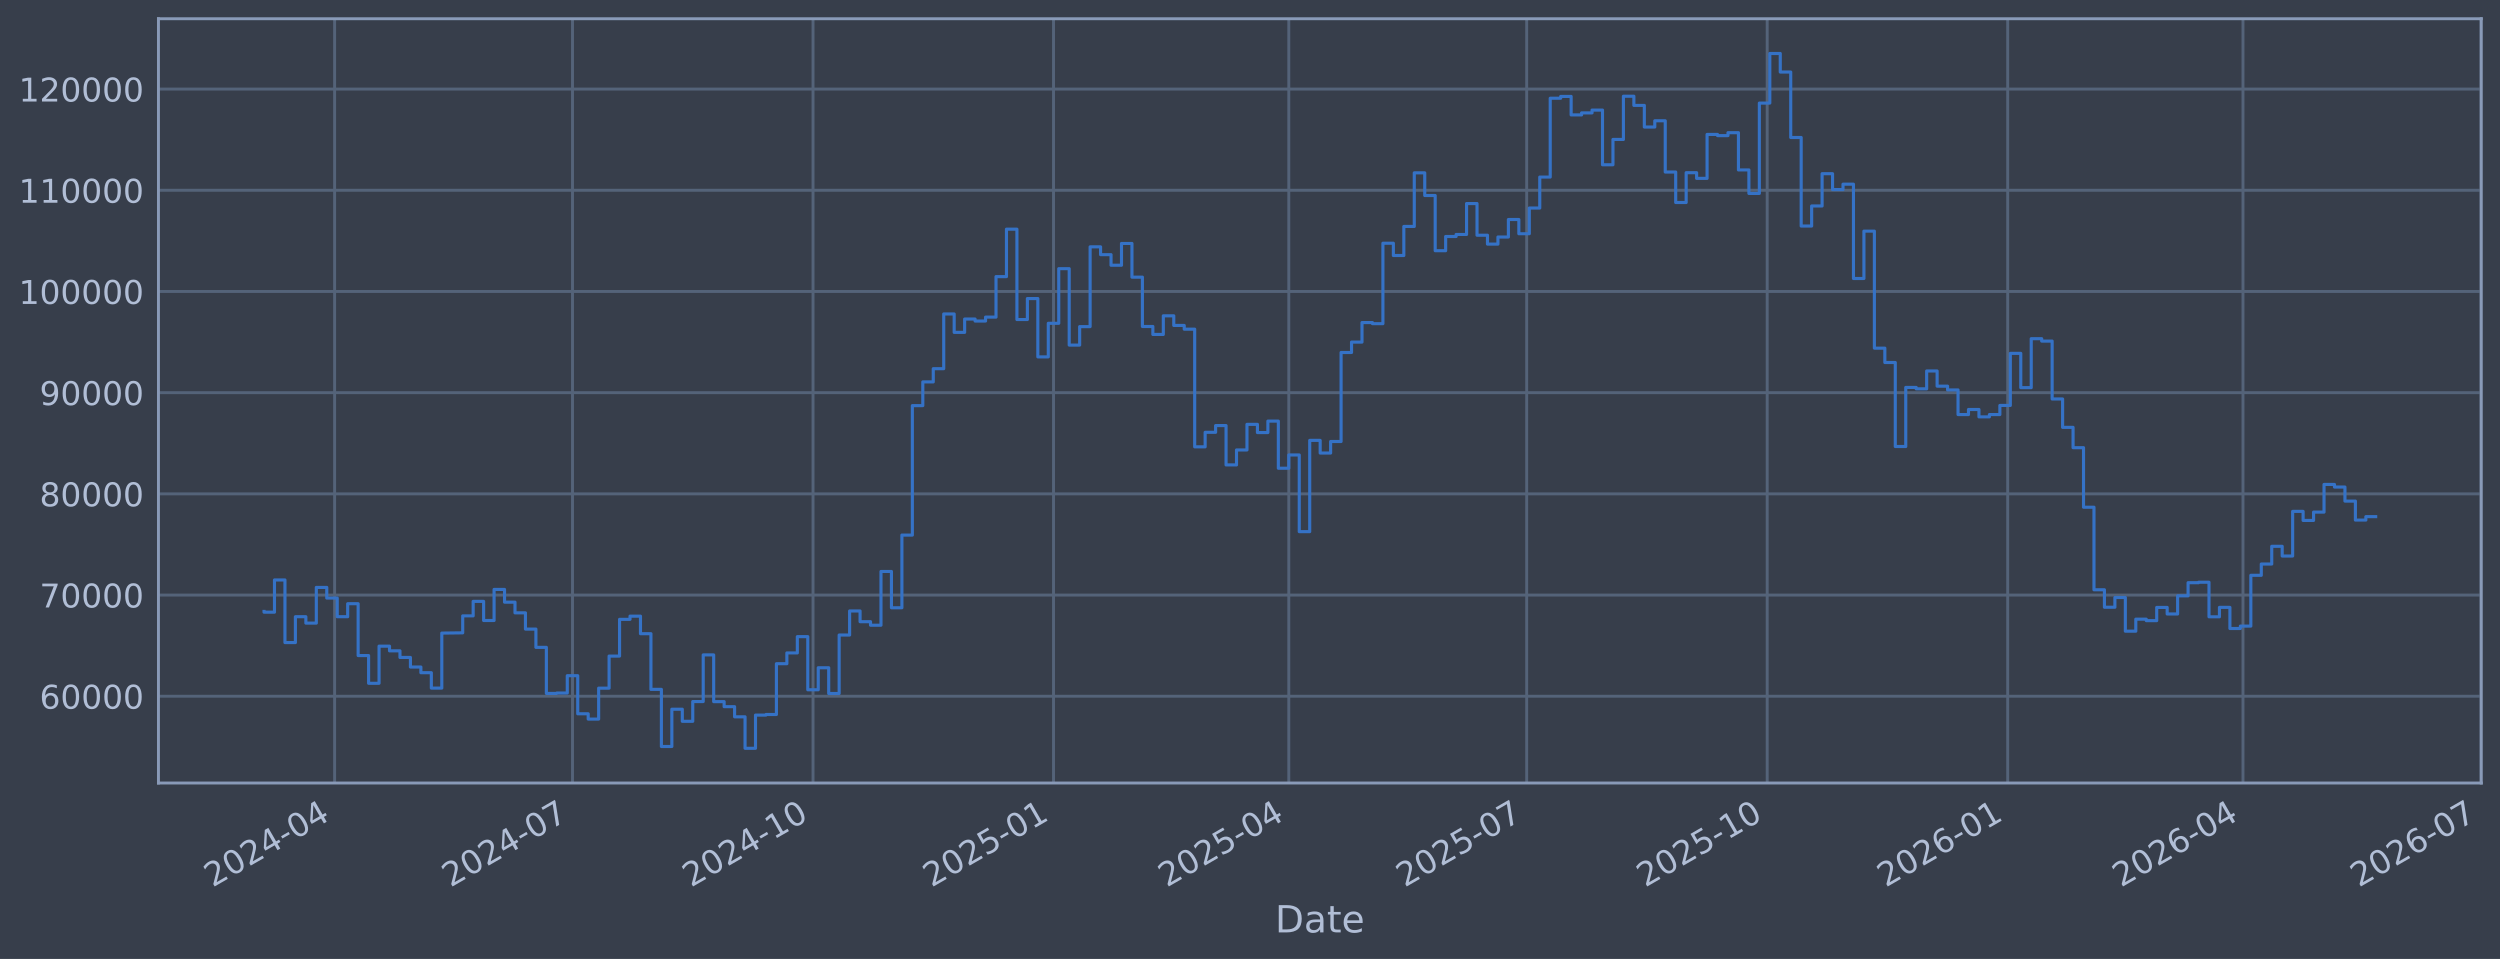
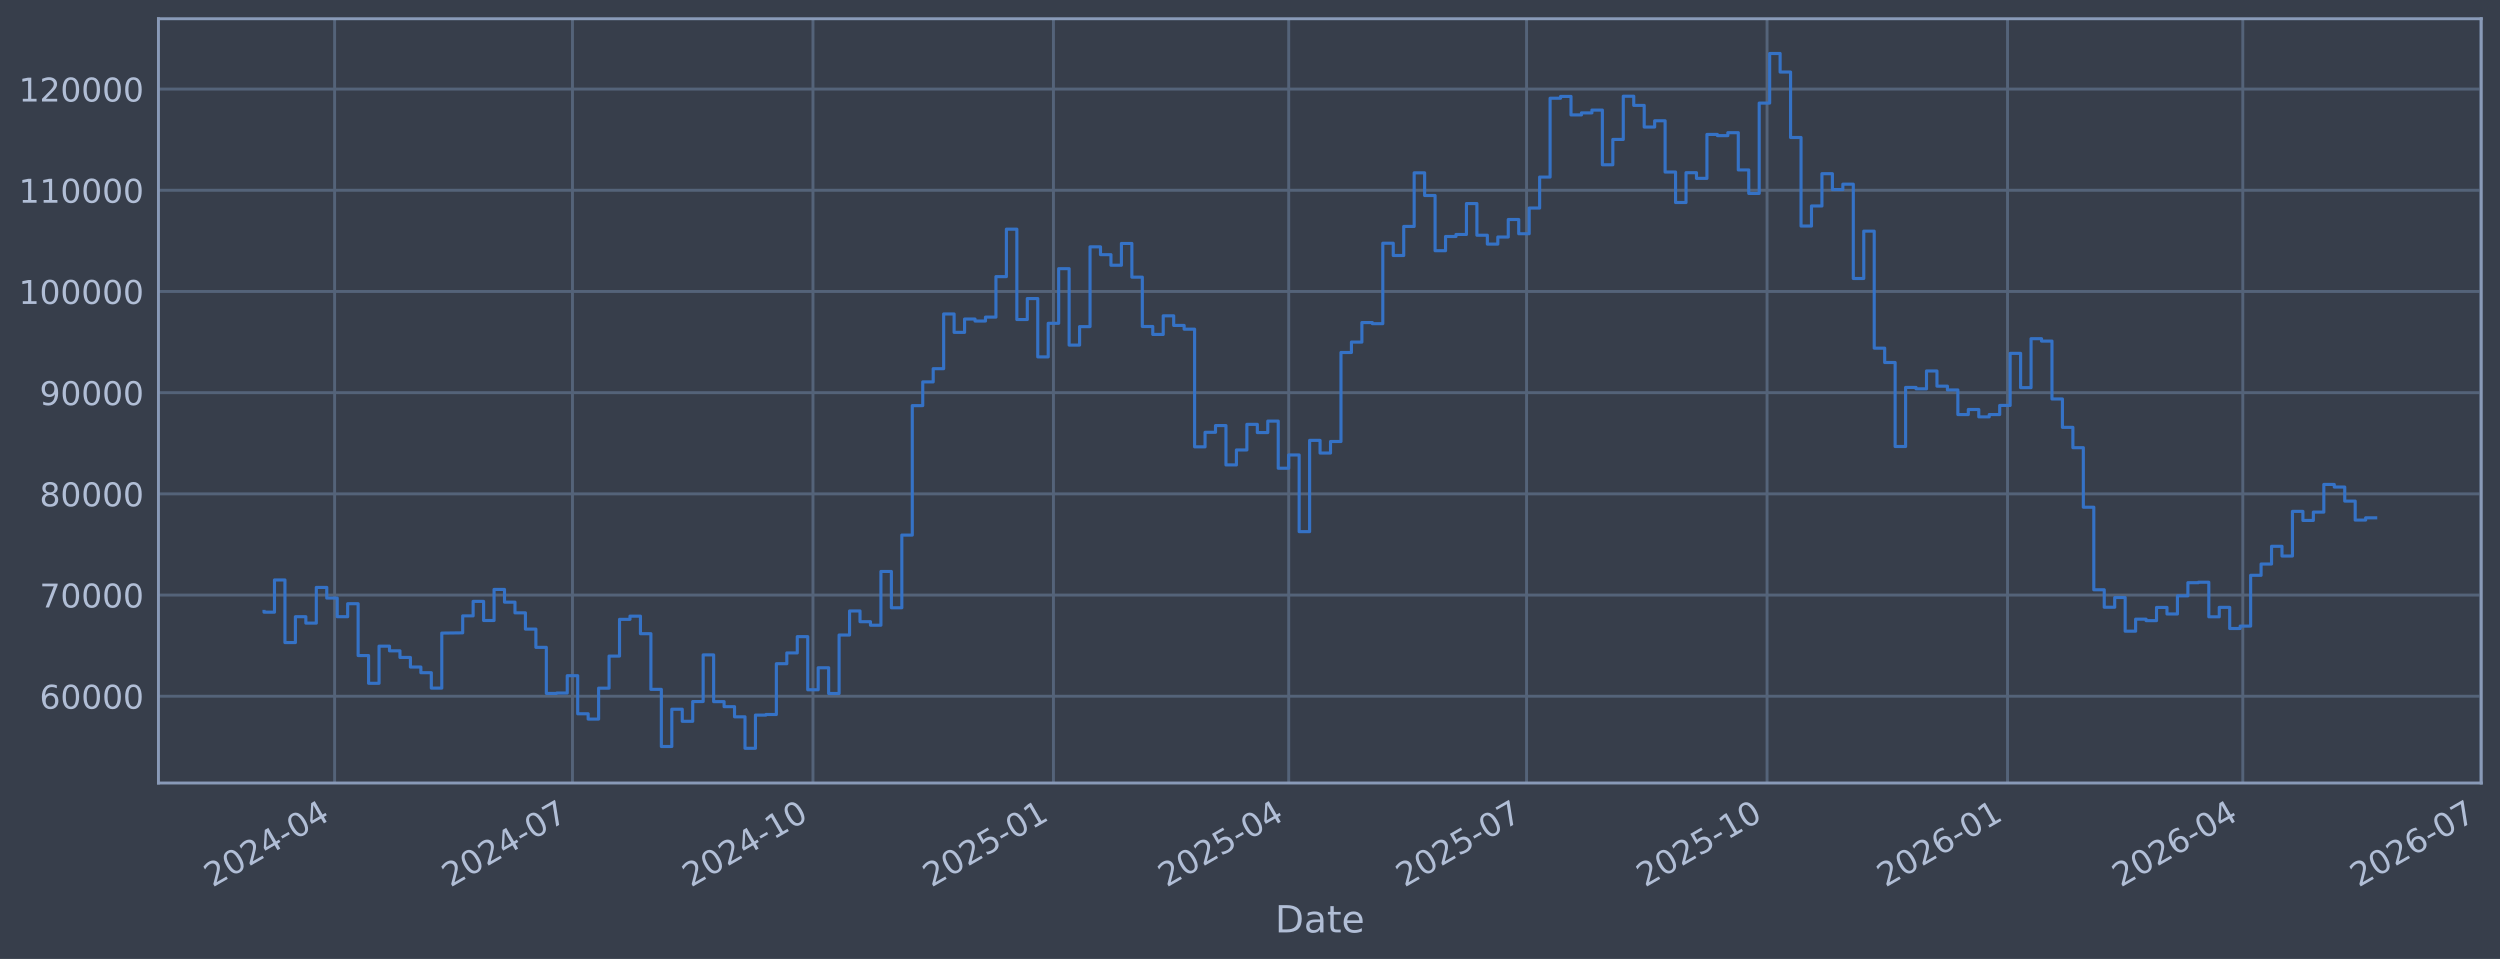
<svg xmlns="http://www.w3.org/2000/svg" xmlns:xlink="http://www.w3.org/1999/xlink" width="960.9pt" height="368.58pt" viewBox="0 0 960.9 368.58" version="1.1">
  <defs>
    <style type="text/css">*{stroke-linejoin: round; stroke-linecap: butt}</style>
  </defs>
  <g id="figure_1">
    <g id="patch_1">
      <path d="M 0 368.58  L 960.9 368.58  L 960.9 0  L 0 0  z " style="fill: #373e4b" />
    </g>
    <g id="axes_1">
      <g id="patch_2">
        <path d="M 60.901 300.96  L 953.701 300.96  L 953.701 7.2  L 60.901 7.2  z " style="fill: #373e4b" />
      </g>
      <g id="matplotlib.axis_1">
        <g id="xtick_1">
          <g id="line2d_1">
-             <path d="M 128.612 300.96  L 128.612 7.2  " clip-path="url(#pd1815f96cd)" style="fill: none; stroke: #546379; stroke-width: 1.12; stroke-linecap: square" />
+             <path d="M 128.609 300.96  L 128.609 7.2  " clip-path="url(#p9def835572)" style="fill: none; stroke: #546379; stroke-width: 1.12; stroke-linecap: square" />
          </g>
          <g id="line2d_2" />
          <g id="text_1">
-             <g style="fill: #b1bed6" transform="translate(81.70851 341.1745) rotate(-30) scale(0.126 -0.126)">
+             <g style="fill: #b1bed6" transform="translate(81.70584 341.1745) rotate(-30) scale(0.126 -0.126)">
              <defs>
                <path id="DejaVuSans-32" d="M 1228 531  L 3431 531  L 3431 0  L 469 0  L 469 531  Q 828 903 1448 1529  Q 2069 2156 2228 2338  Q 2531 2678 2651 2914  Q 2772 3150 2772 3378  Q 2772 3750 2511 3984  Q 2250 4219 1831 4219  Q 1534 4219 1204 4116  Q 875 4013 500 3803  L 500 4441  Q 881 4594 1212 4672  Q 1544 4750 1819 4750  Q 2544 4750 2975 4387  Q 3406 4025 3406 3419  Q 3406 3131 3298 2873  Q 3191 2616 2906 2266  Q 2828 2175 2409 1742  Q 1991 1309 1228 531  z " transform="scale(0.015625)" />
                <path id="DejaVuSans-30" d="M 2034 4250  Q 1547 4250 1301 3770  Q 1056 3291 1056 2328  Q 1056 1369 1301 889  Q 1547 409 2034 409  Q 2525 409 2770 889  Q 3016 1369 3016 2328  Q 3016 3291 2770 3770  Q 2525 4250 2034 4250  z M 2034 4750  Q 2819 4750 3233 4129  Q 3647 3509 3647 2328  Q 3647 1150 3233 529  Q 2819 -91 2034 -91  Q 1250 -91 836 529  Q 422 1150 422 2328  Q 422 3509 836 4129  Q 1250 4750 2034 4750  z " transform="scale(0.015625)" />
                <path id="DejaVuSans-34" d="M 2419 4116  L 825 1625  L 2419 1625  L 2419 4116  z M 2253 4666  L 3047 4666  L 3047 1625  L 3713 1625  L 3713 1100  L 3047 1100  L 3047 0  L 2419 0  L 2419 1100  L 313 1100  L 313 1709  L 2253 4666  z " transform="scale(0.015625)" />
                <path id="DejaVuSans-2d" d="M 313 2009  L 1997 2009  L 1997 1497  L 313 1497  L 313 2009  z " transform="scale(0.015625)" />
              </defs>
              <use xlink:href="#DejaVuSans-32" />
              <use xlink:href="#DejaVuSans-30" transform="translate(63.62305 0)" />
              <use xlink:href="#DejaVuSans-32" transform="translate(127.2461 0)" />
              <use xlink:href="#DejaVuSans-34" transform="translate(190.8691 0)" />
              <use xlink:href="#DejaVuSans-2d" transform="translate(254.4922 0)" />
              <use xlink:href="#DejaVuSans-30" transform="translate(290.5762 0)" />
              <use xlink:href="#DejaVuSans-34" transform="translate(354.1992 0)" />
            </g>
          </g>
        </g>
        <g id="xtick_2">
          <g id="line2d_3">
-             <path d="M 220.048 300.96  L 220.048 7.2  " clip-path="url(#pd1815f96cd)" style="fill: none; stroke: #546379; stroke-width: 1.12; stroke-linecap: square" />
+             <path d="M 220.036 300.96  L 220.036 7.2  " clip-path="url(#p9def835572)" style="fill: none; stroke: #546379; stroke-width: 1.12; stroke-linecap: square" />
          </g>
          <g id="line2d_4" />
          <g id="text_2">
-             <g style="fill: #b1bed6" transform="translate(173.1449 341.1745) rotate(-30) scale(0.126 -0.126)">
+             <g style="fill: #b1bed6" transform="translate(173.1332 341.1745) rotate(-30) scale(0.126 -0.126)">
              <defs>
                <path id="DejaVuSans-37" d="M 525 4666  L 3525 4666  L 3525 4397  L 1831 0  L 1172 0  L 2766 4134  L 525 4134  L 525 4666  z " transform="scale(0.015625)" />
              </defs>
              <use xlink:href="#DejaVuSans-32" />
              <use xlink:href="#DejaVuSans-30" transform="translate(63.62305 0)" />
              <use xlink:href="#DejaVuSans-32" transform="translate(127.2461 0)" />
              <use xlink:href="#DejaVuSans-34" transform="translate(190.8691 0)" />
              <use xlink:href="#DejaVuSans-2d" transform="translate(254.4922 0)" />
              <use xlink:href="#DejaVuSans-30" transform="translate(290.5762 0)" />
              <use xlink:href="#DejaVuSans-37" transform="translate(354.1992 0)" />
            </g>
          </g>
        </g>
        <g id="xtick_3">
          <g id="line2d_5">
-             <path d="M 312.489 300.96  L 312.489 7.2  " clip-path="url(#pd1815f96cd)" style="fill: none; stroke: #546379; stroke-width: 1.12; stroke-linecap: square" />
+             <path d="M 312.469 300.96  L 312.469 7.2  " clip-path="url(#p9def835572)" style="fill: none; stroke: #546379; stroke-width: 1.12; stroke-linecap: square" />
          </g>
          <g id="line2d_6" />
          <g id="text_3">
-             <g style="fill: #b1bed6" transform="translate(265.586 341.1745) rotate(-30) scale(0.126 -0.126)">
+             <g style="fill: #b1bed6" transform="translate(265.5652 341.1745) rotate(-30) scale(0.126 -0.126)">
              <defs>
                <path id="DejaVuSans-31" d="M 794 531  L 1825 531  L 1825 4091  L 703 3866  L 703 4441  L 1819 4666  L 2450 4666  L 2450 531  L 3481 531  L 3481 0  L 794 0  L 794 531  z " transform="scale(0.015625)" />
              </defs>
              <use xlink:href="#DejaVuSans-32" />
              <use xlink:href="#DejaVuSans-30" transform="translate(63.62305 0)" />
              <use xlink:href="#DejaVuSans-32" transform="translate(127.2461 0)" />
              <use xlink:href="#DejaVuSans-34" transform="translate(190.8691 0)" />
              <use xlink:href="#DejaVuSans-2d" transform="translate(254.4922 0)" />
              <use xlink:href="#DejaVuSans-31" transform="translate(290.5762 0)" />
              <use xlink:href="#DejaVuSans-30" transform="translate(354.1992 0)" />
            </g>
          </g>
        </g>
        <g id="xtick_4">
          <g id="line2d_7">
-             <path d="M 404.93 300.96  L 404.93 7.2  " clip-path="url(#pd1815f96cd)" style="fill: none; stroke: #546379; stroke-width: 1.12; stroke-linecap: square" />
+             <path d="M 404.901 300.96  L 404.901 7.2  " clip-path="url(#p9def835572)" style="fill: none; stroke: #546379; stroke-width: 1.12; stroke-linecap: square" />
          </g>
          <g id="line2d_8" />
          <g id="text_4">
-             <g style="fill: #b1bed6" transform="translate(358.0272 341.1745) rotate(-30) scale(0.126 -0.126)">
+             <g style="fill: #b1bed6" transform="translate(357.9973 341.1745) rotate(-30) scale(0.126 -0.126)">
              <defs>
                <path id="DejaVuSans-35" d="M 691 4666  L 3169 4666  L 3169 4134  L 1269 4134  L 1269 2991  Q 1406 3038 1543 3061  Q 1681 3084 1819 3084  Q 2600 3084 3056 2656  Q 3513 2228 3513 1497  Q 3513 744 3044 326  Q 2575 -91 1722 -91  Q 1428 -91 1123 -41  Q 819 9 494 109  L 494 744  Q 775 591 1075 516  Q 1375 441 1709 441  Q 2250 441 2565 725  Q 2881 1009 2881 1497  Q 2881 1984 2565 2268  Q 2250 2553 1709 2553  Q 1456 2553 1204 2497  Q 953 2441 691 2322  L 691 4666  z " transform="scale(0.015625)" />
              </defs>
              <use xlink:href="#DejaVuSans-32" />
              <use xlink:href="#DejaVuSans-30" transform="translate(63.62305 0)" />
              <use xlink:href="#DejaVuSans-32" transform="translate(127.2461 0)" />
              <use xlink:href="#DejaVuSans-35" transform="translate(190.8691 0)" />
              <use xlink:href="#DejaVuSans-2d" transform="translate(254.4922 0)" />
              <use xlink:href="#DejaVuSans-30" transform="translate(290.5762 0)" />
              <use xlink:href="#DejaVuSans-31" transform="translate(354.1992 0)" />
            </g>
          </g>
        </g>
        <g id="xtick_5">
          <g id="line2d_9">
-             <path d="M 495.362 300.96  L 495.362 7.2  " clip-path="url(#pd1815f96cd)" style="fill: none; stroke: #546379; stroke-width: 1.12; stroke-linecap: square" />
+             <path d="M 495.323 300.96  L 495.323 7.2  " clip-path="url(#p9def835572)" style="fill: none; stroke: #546379; stroke-width: 1.12; stroke-linecap: square" />
          </g>
          <g id="line2d_10" />
          <g id="text_5">
-             <g style="fill: #b1bed6" transform="translate(448.4587 341.1745) rotate(-30) scale(0.126 -0.126)">
+             <g style="fill: #b1bed6" transform="translate(448.4199 341.1745) rotate(-30) scale(0.126 -0.126)">
              <use xlink:href="#DejaVuSans-32" />
              <use xlink:href="#DejaVuSans-30" transform="translate(63.62305 0)" />
              <use xlink:href="#DejaVuSans-32" transform="translate(127.2461 0)" />
              <use xlink:href="#DejaVuSans-35" transform="translate(190.8691 0)" />
              <use xlink:href="#DejaVuSans-2d" transform="translate(254.4922 0)" />
              <use xlink:href="#DejaVuSans-30" transform="translate(290.5762 0)" />
              <use xlink:href="#DejaVuSans-34" transform="translate(354.1992 0)" />
            </g>
          </g>
        </g>
        <g id="xtick_6">
          <g id="line2d_11">
-             <path d="M 586.798 300.96  L 586.798 7.2  " clip-path="url(#pd1815f96cd)" style="fill: none; stroke: #546379; stroke-width: 1.12; stroke-linecap: square" />
+             <path d="M 586.751 300.96  L 586.751 7.2  " clip-path="url(#p9def835572)" style="fill: none; stroke: #546379; stroke-width: 1.12; stroke-linecap: square" />
          </g>
          <g id="line2d_12" />
          <g id="text_6">
-             <g style="fill: #b1bed6" transform="translate(539.8951 341.1745) rotate(-30) scale(0.126 -0.126)">
+             <g style="fill: #b1bed6" transform="translate(539.8473 341.1745) rotate(-30) scale(0.126 -0.126)">
              <use xlink:href="#DejaVuSans-32" />
              <use xlink:href="#DejaVuSans-30" transform="translate(63.62305 0)" />
              <use xlink:href="#DejaVuSans-32" transform="translate(127.2461 0)" />
              <use xlink:href="#DejaVuSans-35" transform="translate(190.8691 0)" />
              <use xlink:href="#DejaVuSans-2d" transform="translate(254.4922 0)" />
              <use xlink:href="#DejaVuSans-30" transform="translate(290.5762 0)" />
              <use xlink:href="#DejaVuSans-37" transform="translate(354.1992 0)" />
            </g>
          </g>
        </g>
        <g id="xtick_7">
          <g id="line2d_13">
-             <path d="M 679.239 300.96  L 679.239 7.2  " clip-path="url(#pd1815f96cd)" style="fill: none; stroke: #546379; stroke-width: 1.12; stroke-linecap: square" />
+             <path d="M 679.183 300.96  L 679.183 7.2  " clip-path="url(#p9def835572)" style="fill: none; stroke: #546379; stroke-width: 1.12; stroke-linecap: square" />
          </g>
          <g id="line2d_14" />
          <g id="text_7">
-             <g style="fill: #b1bed6" transform="translate(632.3362 341.1745) rotate(-30) scale(0.126 -0.126)">
+             <g style="fill: #b1bed6" transform="translate(632.2793 341.1745) rotate(-30) scale(0.126 -0.126)">
              <use xlink:href="#DejaVuSans-32" />
              <use xlink:href="#DejaVuSans-30" transform="translate(63.62305 0)" />
              <use xlink:href="#DejaVuSans-32" transform="translate(127.2461 0)" />
              <use xlink:href="#DejaVuSans-35" transform="translate(190.8691 0)" />
              <use xlink:href="#DejaVuSans-2d" transform="translate(254.4922 0)" />
              <use xlink:href="#DejaVuSans-31" transform="translate(290.5762 0)" />
              <use xlink:href="#DejaVuSans-30" transform="translate(354.1992 0)" />
            </g>
          </g>
        </g>
        <g id="xtick_8">
          <g id="line2d_15">
-             <path d="M 771.681 300.96  L 771.681 7.2  " clip-path="url(#pd1815f96cd)" style="fill: none; stroke: #546379; stroke-width: 1.12; stroke-linecap: square" />
+             <path d="M 771.615 300.96  L 771.615 7.2  " clip-path="url(#p9def835572)" style="fill: none; stroke: #546379; stroke-width: 1.12; stroke-linecap: square" />
          </g>
          <g id="line2d_16" />
          <g id="text_8">
-             <g style="fill: #b1bed6" transform="translate(724.7774 341.1745) rotate(-30) scale(0.126 -0.126)">
+             <g style="fill: #b1bed6" transform="translate(724.7114 341.1745) rotate(-30) scale(0.126 -0.126)">
              <defs>
                <path id="DejaVuSans-36" d="M 2113 2584  Q 1688 2584 1439 2293  Q 1191 2003 1191 1497  Q 1191 994 1439 701  Q 1688 409 2113 409  Q 2538 409 2786 701  Q 3034 994 3034 1497  Q 3034 2003 2786 2293  Q 2538 2584 2113 2584  z M 3366 4563  L 3366 3988  Q 3128 4100 2886 4159  Q 2644 4219 2406 4219  Q 1781 4219 1451 3797  Q 1122 3375 1075 2522  Q 1259 2794 1537 2939  Q 1816 3084 2150 3084  Q 2853 3084 3261 2657  Q 3669 2231 3669 1497  Q 3669 778 3244 343  Q 2819 -91 2113 -91  Q 1303 -91 875 529  Q 447 1150 447 2328  Q 447 3434 972 4092  Q 1497 4750 2381 4750  Q 2619 4750 2861 4703  Q 3103 4656 3366 4563  z " transform="scale(0.015625)" />
              </defs>
              <use xlink:href="#DejaVuSans-32" />
              <use xlink:href="#DejaVuSans-30" transform="translate(63.62305 0)" />
              <use xlink:href="#DejaVuSans-32" transform="translate(127.2461 0)" />
              <use xlink:href="#DejaVuSans-36" transform="translate(190.8691 0)" />
              <use xlink:href="#DejaVuSans-2d" transform="translate(254.4922 0)" />
              <use xlink:href="#DejaVuSans-30" transform="translate(290.5762 0)" />
              <use xlink:href="#DejaVuSans-31" transform="translate(354.1992 0)" />
            </g>
          </g>
        </g>
        <g id="xtick_9">
          <g id="line2d_17">
-             <path d="M 862.112 300.96  L 862.112 7.2  " clip-path="url(#pd1815f96cd)" style="fill: none; stroke: #546379; stroke-width: 1.12; stroke-linecap: square" />
+             <path d="M 862.037 300.96  L 862.037 7.2  " clip-path="url(#p9def835572)" style="fill: none; stroke: #546379; stroke-width: 1.12; stroke-linecap: square" />
          </g>
          <g id="line2d_18" />
          <g id="text_9">
-             <g style="fill: #b1bed6" transform="translate(815.2089 341.1745) rotate(-30) scale(0.126 -0.126)">
+             <g style="fill: #b1bed6" transform="translate(815.134 341.1745) rotate(-30) scale(0.126 -0.126)">
              <use xlink:href="#DejaVuSans-32" />
              <use xlink:href="#DejaVuSans-30" transform="translate(63.62305 0)" />
              <use xlink:href="#DejaVuSans-32" transform="translate(127.2461 0)" />
              <use xlink:href="#DejaVuSans-36" transform="translate(190.8691 0)" />
              <use xlink:href="#DejaVuSans-2d" transform="translate(254.4922 0)" />
              <use xlink:href="#DejaVuSans-30" transform="translate(290.5762 0)" />
              <use xlink:href="#DejaVuSans-34" transform="translate(354.1992 0)" />
            </g>
          </g>
        </g>
        <g id="xtick_10">
          <g id="line2d_19">
-             <path d="M 953.549 300.96  L 953.549 7.2  " clip-path="url(#pd1815f96cd)" style="fill: none; stroke: #546379; stroke-width: 1.12; stroke-linecap: square" />
+             <path d="M 953.465 300.96  L 953.465 7.2  " clip-path="url(#p9def835572)" style="fill: none; stroke: #546379; stroke-width: 1.12; stroke-linecap: square" />
          </g>
          <g id="line2d_20" />
          <g id="text_10">
-             <g style="fill: #b1bed6" transform="translate(906.6453 341.1745) rotate(-30) scale(0.126 -0.126)">
+             <g style="fill: #b1bed6" transform="translate(906.5613 341.1745) rotate(-30) scale(0.126 -0.126)">
              <use xlink:href="#DejaVuSans-32" />
              <use xlink:href="#DejaVuSans-30" transform="translate(63.62305 0)" />
              <use xlink:href="#DejaVuSans-32" transform="translate(127.2461 0)" />
              <use xlink:href="#DejaVuSans-36" transform="translate(190.8691 0)" />
              <use xlink:href="#DejaVuSans-2d" transform="translate(254.4922 0)" />
              <use xlink:href="#DejaVuSans-30" transform="translate(290.5762 0)" />
              <use xlink:href="#DejaVuSans-37" transform="translate(354.1992 0)" />
            </g>
          </g>
        </g>
        <g id="text_11">
          <g style="fill: #b1bed6" transform="translate(490.0914 358.3856) scale(0.144 -0.144)">
            <defs>
              <path id="DejaVuSans-44" d="M 1259 4147  L 1259 519  L 2022 519  Q 2988 519 3436 956  Q 3884 1394 3884 2338  Q 3884 3275 3436 3711  Q 2988 4147 2022 4147  L 1259 4147  z M 628 4666  L 1925 4666  Q 3281 4666 3915 4102  Q 4550 3538 4550 2338  Q 4550 1131 3912 565  Q 3275 0 1925 0  L 628 0  L 628 4666  z " transform="scale(0.015625)" />
              <path id="DejaVuSans-61" d="M 2194 1759  Q 1497 1759 1228 1600  Q 959 1441 959 1056  Q 959 750 1161 570  Q 1363 391 1709 391  Q 2188 391 2477 730  Q 2766 1069 2766 1631  L 2766 1759  L 2194 1759  z M 3341 1997  L 3341 0  L 2766 0  L 2766 531  Q 2569 213 2275 61  Q 1981 -91 1556 -91  Q 1019 -91 701 211  Q 384 513 384 1019  Q 384 1609 779 1909  Q 1175 2209 1959 2209  L 2766 2209  L 2766 2266  Q 2766 2663 2505 2880  Q 2244 3097 1772 3097  Q 1472 3097 1187 3025  Q 903 2953 641 2809  L 641 3341  Q 956 3463 1253 3523  Q 1550 3584 1831 3584  Q 2591 3584 2966 3190  Q 3341 2797 3341 1997  z " transform="scale(0.015625)" />
              <path id="DejaVuSans-74" d="M 1172 4494  L 1172 3500  L 2356 3500  L 2356 3053  L 1172 3053  L 1172 1153  Q 1172 725 1289 603  Q 1406 481 1766 481  L 2356 481  L 2356 0  L 1766 0  Q 1100 0 847 248  Q 594 497 594 1153  L 594 3053  L 172 3053  L 172 3500  L 594 3500  L 594 4494  L 1172 4494  z " transform="scale(0.015625)" />
              <path id="DejaVuSans-65" d="M 3597 1894  L 3597 1613  L 953 1613  Q 991 1019 1311 708  Q 1631 397 2203 397  Q 2534 397 2845 478  Q 3156 559 3463 722  L 3463 178  Q 3153 47 2828 -22  Q 2503 -91 2169 -91  Q 1331 -91 842 396  Q 353 884 353 1716  Q 353 2575 817 3079  Q 1281 3584 2069 3584  Q 2775 3584 3186 3129  Q 3597 2675 3597 1894  z M 3022 2063  Q 3016 2534 2758 2815  Q 2500 3097 2075 3097  Q 1594 3097 1305 2825  Q 1016 2553 972 2059  L 3022 2063  z " transform="scale(0.015625)" />
            </defs>
            <use xlink:href="#DejaVuSans-44" />
            <use xlink:href="#DejaVuSans-61" transform="translate(77.00195 0)" />
            <use xlink:href="#DejaVuSans-74" transform="translate(138.2812 0)" />
            <use xlink:href="#DejaVuSans-65" transform="translate(177.4902 0)" />
          </g>
        </g>
      </g>
      <g id="matplotlib.axis_2">
        <g id="ytick_1">
          <g id="line2d_21">
-             <path d="M 60.901 267.605  L 953.701 267.605  " clip-path="url(#pd1815f96cd)" style="fill: none; stroke: #546379; stroke-width: 1.12; stroke-linecap: square" />
+             <path d="M 60.901 267.605  L 953.701 267.605  " clip-path="url(#p9def835572)" style="fill: none; stroke: #546379; stroke-width: 1.12; stroke-linecap: square" />
          </g>
          <g id="line2d_22" />
          <g id="text_12">
            <g style="fill: #b1bed6" transform="translate(15.21675 272.3918) scale(0.126 -0.126)">
              <use xlink:href="#DejaVuSans-36" />
              <use xlink:href="#DejaVuSans-30" transform="translate(63.62305 0)" />
              <use xlink:href="#DejaVuSans-30" transform="translate(127.2461 0)" />
              <use xlink:href="#DejaVuSans-30" transform="translate(190.8691 0)" />
              <use xlink:href="#DejaVuSans-30" transform="translate(254.4922 0)" />
            </g>
          </g>
        </g>
        <g id="ytick_2">
          <g id="line2d_23">
-             <path d="M 60.901 228.711  L 953.701 228.711  " clip-path="url(#pd1815f96cd)" style="fill: none; stroke: #546379; stroke-width: 1.12; stroke-linecap: square" />
+             <path d="M 60.901 228.711  L 953.701 228.711  " clip-path="url(#p9def835572)" style="fill: none; stroke: #546379; stroke-width: 1.12; stroke-linecap: square" />
          </g>
          <g id="line2d_24" />
          <g id="text_13">
            <g style="fill: #b1bed6" transform="translate(15.21675 233.4979) scale(0.126 -0.126)">
              <use xlink:href="#DejaVuSans-37" />
              <use xlink:href="#DejaVuSans-30" transform="translate(63.62305 0)" />
              <use xlink:href="#DejaVuSans-30" transform="translate(127.2461 0)" />
              <use xlink:href="#DejaVuSans-30" transform="translate(190.8691 0)" />
              <use xlink:href="#DejaVuSans-30" transform="translate(254.4922 0)" />
            </g>
          </g>
        </g>
        <g id="ytick_3">
          <g id="line2d_25">
-             <path d="M 60.901 189.817  L 953.701 189.817  " clip-path="url(#pd1815f96cd)" style="fill: none; stroke: #546379; stroke-width: 1.12; stroke-linecap: square" />
+             <path d="M 60.901 189.817  L 953.701 189.817  " clip-path="url(#p9def835572)" style="fill: none; stroke: #546379; stroke-width: 1.12; stroke-linecap: square" />
          </g>
          <g id="line2d_26" />
          <g id="text_14">
            <g style="fill: #b1bed6" transform="translate(15.21675 194.604) scale(0.126 -0.126)">
              <defs>
                <path id="DejaVuSans-38" d="M 2034 2216  Q 1584 2216 1326 1975  Q 1069 1734 1069 1313  Q 1069 891 1326 650  Q 1584 409 2034 409  Q 2484 409 2743 651  Q 3003 894 3003 1313  Q 3003 1734 2745 1975  Q 2488 2216 2034 2216  z M 1403 2484  Q 997 2584 770 2862  Q 544 3141 544 3541  Q 544 4100 942 4425  Q 1341 4750 2034 4750  Q 2731 4750 3128 4425  Q 3525 4100 3525 3541  Q 3525 3141 3298 2862  Q 3072 2584 2669 2484  Q 3125 2378 3379 2068  Q 3634 1759 3634 1313  Q 3634 634 3220 271  Q 2806 -91 2034 -91  Q 1263 -91 848 271  Q 434 634 434 1313  Q 434 1759 690 2068  Q 947 2378 1403 2484  z M 1172 3481  Q 1172 3119 1398 2916  Q 1625 2713 2034 2713  Q 2441 2713 2670 2916  Q 2900 3119 2900 3481  Q 2900 3844 2670 4047  Q 2441 4250 2034 4250  Q 1625 4250 1398 4047  Q 1172 3844 1172 3481  z " transform="scale(0.015625)" />
              </defs>
              <use xlink:href="#DejaVuSans-38" />
              <use xlink:href="#DejaVuSans-30" transform="translate(63.62305 0)" />
              <use xlink:href="#DejaVuSans-30" transform="translate(127.2461 0)" />
              <use xlink:href="#DejaVuSans-30" transform="translate(190.8691 0)" />
              <use xlink:href="#DejaVuSans-30" transform="translate(254.4922 0)" />
            </g>
          </g>
        </g>
        <g id="ytick_4">
          <g id="line2d_27">
-             <path d="M 60.901 150.923  L 953.701 150.923  " clip-path="url(#pd1815f96cd)" style="fill: none; stroke: #546379; stroke-width: 1.12; stroke-linecap: square" />
+             <path d="M 60.901 150.923  L 953.701 150.923  " clip-path="url(#p9def835572)" style="fill: none; stroke: #546379; stroke-width: 1.12; stroke-linecap: square" />
          </g>
          <g id="line2d_28" />
          <g id="text_15">
            <g style="fill: #b1bed6" transform="translate(15.21675 155.7101) scale(0.126 -0.126)">
              <defs>
                <path id="DejaVuSans-39" d="M 703 97  L 703 672  Q 941 559 1184 500  Q 1428 441 1663 441  Q 2288 441 2617 861  Q 2947 1281 2994 2138  Q 2813 1869 2534 1725  Q 2256 1581 1919 1581  Q 1219 1581 811 2004  Q 403 2428 403 3163  Q 403 3881 828 4315  Q 1253 4750 1959 4750  Q 2769 4750 3195 4129  Q 3622 3509 3622 2328  Q 3622 1225 3098 567  Q 2575 -91 1691 -91  Q 1453 -91 1209 -44  Q 966 3 703 97  z M 1959 2075  Q 2384 2075 2632 2365  Q 2881 2656 2881 3163  Q 2881 3666 2632 3958  Q 2384 4250 1959 4250  Q 1534 4250 1286 3958  Q 1038 3666 1038 3163  Q 1038 2656 1286 2365  Q 1534 2075 1959 2075  z " transform="scale(0.015625)" />
              </defs>
              <use xlink:href="#DejaVuSans-39" />
              <use xlink:href="#DejaVuSans-30" transform="translate(63.62305 0)" />
              <use xlink:href="#DejaVuSans-30" transform="translate(127.2461 0)" />
              <use xlink:href="#DejaVuSans-30" transform="translate(190.8691 0)" />
              <use xlink:href="#DejaVuSans-30" transform="translate(254.4922 0)" />
            </g>
          </g>
        </g>
        <g id="ytick_5">
          <g id="line2d_29">
-             <path d="M 60.901 112.029  L 953.701 112.029  " clip-path="url(#pd1815f96cd)" style="fill: none; stroke: #546379; stroke-width: 1.12; stroke-linecap: square" />
+             <path d="M 60.901 112.029  L 953.701 112.029  " clip-path="url(#p9def835572)" style="fill: none; stroke: #546379; stroke-width: 1.12; stroke-linecap: square" />
          </g>
          <g id="line2d_30" />
          <g id="text_16">
            <g style="fill: #b1bed6" transform="translate(7.2 116.8162) scale(0.126 -0.126)">
              <use xlink:href="#DejaVuSans-31" />
              <use xlink:href="#DejaVuSans-30" transform="translate(63.62305 0)" />
              <use xlink:href="#DejaVuSans-30" transform="translate(127.2461 0)" />
              <use xlink:href="#DejaVuSans-30" transform="translate(190.8691 0)" />
              <use xlink:href="#DejaVuSans-30" transform="translate(254.4922 0)" />
              <use xlink:href="#DejaVuSans-30" transform="translate(318.1152 0)" />
            </g>
          </g>
        </g>
        <g id="ytick_6">
          <g id="line2d_31">
-             <path d="M 60.901 73.135  L 953.701 73.135  " clip-path="url(#pd1815f96cd)" style="fill: none; stroke: #546379; stroke-width: 1.12; stroke-linecap: square" />
+             <path d="M 60.901 73.135  L 953.701 73.135  " clip-path="url(#p9def835572)" style="fill: none; stroke: #546379; stroke-width: 1.12; stroke-linecap: square" />
          </g>
          <g id="line2d_32" />
          <g id="text_17">
            <g style="fill: #b1bed6" transform="translate(7.2 77.92225) scale(0.126 -0.126)">
              <use xlink:href="#DejaVuSans-31" />
              <use xlink:href="#DejaVuSans-31" transform="translate(63.62305 0)" />
              <use xlink:href="#DejaVuSans-30" transform="translate(127.2461 0)" />
              <use xlink:href="#DejaVuSans-30" transform="translate(190.8691 0)" />
              <use xlink:href="#DejaVuSans-30" transform="translate(254.4922 0)" />
              <use xlink:href="#DejaVuSans-30" transform="translate(318.1152 0)" />
            </g>
          </g>
        </g>
        <g id="ytick_7">
          <g id="line2d_33">
-             <path d="M 60.901 34.241  L 953.701 34.241  " clip-path="url(#pd1815f96cd)" style="fill: none; stroke: #546379; stroke-width: 1.12; stroke-linecap: square" />
+             <path d="M 60.901 34.241  L 953.701 34.241  " clip-path="url(#p9def835572)" style="fill: none; stroke: #546379; stroke-width: 1.12; stroke-linecap: square" />
          </g>
          <g id="line2d_34" />
          <g id="text_18">
            <g style="fill: #b1bed6" transform="translate(7.2 39.02834) scale(0.126 -0.126)">
              <use xlink:href="#DejaVuSans-31" />
              <use xlink:href="#DejaVuSans-32" transform="translate(63.62305 0)" />
              <use xlink:href="#DejaVuSans-30" transform="translate(127.2461 0)" />
              <use xlink:href="#DejaVuSans-30" transform="translate(190.8691 0)" />
              <use xlink:href="#DejaVuSans-30" transform="translate(254.4922 0)" />
              <use xlink:href="#DejaVuSans-30" transform="translate(318.1152 0)" />
            </g>
          </g>
        </g>
      </g>
      <g id="line2d_35">
-         <path d="M 101.482 235.021  L 101.482 235.296  L 105.501 235.296  L 105.501 222.919  L 109.521 222.919  L 109.521 246.977  L 113.54 246.977  L 113.54 237.045  L 117.559 237.045  L 117.559 239.499  L 121.578 239.499  L 121.578 225.776  L 125.597 225.776  L 125.597 229.873  L 129.617 229.873  L 129.617 237.044  L 133.636 237.044  L 133.636 232.049  L 137.655 232.049  L 137.655 251.97  L 141.674 251.97  L 141.674 262.624  L 145.693 262.624  L 145.693 248.353  L 149.712 248.353  L 149.712 250.156  L 153.732 250.156  L 153.732 252.698  L 157.751 252.698  L 157.751 256.383  L 161.77 256.383  L 161.77 258.568  L 165.789 258.568  L 165.789 264.471  L 169.808 264.471  L 169.808 243.338  L 177.847 243.234  L 177.847 236.714  L 181.866 236.714  L 181.866 231.145  L 185.885 231.145  L 185.885 238.493  L 189.904 238.493  L 189.904 226.559  L 193.923 226.559  L 193.923 231.442  L 197.943 231.442  L 197.943 235.557  L 201.962 235.557  L 201.962 241.791  L 205.981 241.791  L 205.981 248.818  L 210 248.818  L 210 266.518  L 214.019 266.518  L 214.019 266.377  L 218.039 266.377  L 218.039 259.716  L 222.058 259.716  L 222.058 274.352  L 226.077 274.352  L 226.077 276.383  L 230.096 276.383  L 230.096 264.5  L 234.115 264.5  L 234.115 252.169  L 238.134 252.169  L 238.134 238.056  L 242.154 238.056  L 242.154 236.821  L 246.173 236.821  L 246.173 243.568  L 250.192 243.568  L 250.192 264.973  L 254.211 264.973  L 254.211 286.922  L 258.23 286.922  L 258.23 272.595  L 262.25 272.595  L 262.25 277.237  L 266.269 277.237  L 266.269 269.643  L 270.288 269.643  L 270.288 251.728  L 274.307 251.728  L 274.307 269.679  L 278.326 269.679  L 278.326 271.615  L 282.345 271.615  L 282.345 275.513  L 286.365 275.513  L 286.365 287.607  L 290.384 287.607  L 290.384 274.853  L 294.403 274.853  L 294.403 274.625  L 298.422 274.625  L 298.422 255.107  L 302.441 255.107  L 302.441 250.962  L 306.461 250.962  L 306.461 244.702  L 310.48 244.702  L 310.48 265.118  L 314.499 265.118  L 314.499 256.656  L 318.518 256.656  L 318.518 266.558  L 322.537 266.558  L 322.537 244.08  L 326.556 244.08  L 326.556 234.832  L 330.576 234.832  L 330.576 238.947  L 334.595 238.947  L 334.595 240.306  L 338.614 240.306  L 338.614 219.649  L 342.633 219.649  L 342.633 233.595  L 346.652 233.595  L 346.652 205.661  L 350.671 205.661  L 350.671 155.902  L 354.691 155.902  L 354.691 146.788  L 358.71 146.788  L 358.71 141.707  L 362.729 141.707  L 362.729 120.675  L 366.748 120.675  L 366.748 127.754  L 370.767 127.754  L 370.767 122.633  L 374.787 122.633  L 374.787 123.388  L 378.806 123.388  L 378.806 121.887  L 382.825 121.887  L 382.825 106.321  L 386.844 106.321  L 386.844 88.086  L 390.863 88.086  L 390.863 122.816  L 394.882 122.816  L 394.882 114.751  L 398.902 114.751  L 398.902 137.169  L 402.921 137.169  L 402.921 124.267  L 406.94 124.267  L 406.94 103.265  L 410.959 103.265  L 410.959 132.633  L 414.978 132.633  L 414.978 125.536  L 418.998 125.536  L 418.998 94.881  L 423.017 94.881  L 423.017 97.883  L 427.036 97.883  L 427.036 101.945  L 431.055 101.945  L 431.055 93.578  L 435.074 93.578  L 435.074 106.527  L 439.093 106.527  L 439.093 125.484  L 443.113 125.484  L 443.113 128.551  L 447.132 128.551  L 447.132 121.388  L 451.151 121.388  L 451.151 125.087  L 455.17 125.087  L 455.17 126.518  L 459.189 126.518  L 459.189 171.747  L 463.209 171.747  L 463.209 166.163  L 467.228 166.163  L 467.228 163.581  L 471.247 163.581  L 471.247 178.696  L 475.266 178.696  L 475.266 172.939  L 479.285 172.939  L 479.285 163.106  L 483.304 163.106  L 483.304 166.259  L 487.324 166.259  L 487.324 161.861  L 491.343 161.861  L 491.343 179.972  L 495.362 179.972  L 495.362 174.874  L 499.381 174.874  L 499.381 204.338  L 503.4 204.338  L 503.4 169.268  L 507.42 169.268  L 507.42 174.129  L 511.439 174.129  L 511.439 169.699  L 515.458 169.699  L 515.458 135.479  L 519.477 135.479  L 519.477 131.483  L 523.496 131.483  L 523.496 123.981  L 527.515 123.981  L 527.515 124.404  L 531.535 124.404  L 531.535 93.491  L 535.554 93.491  L 535.554 98.213  L 539.573 98.213  L 539.573 87.041  L 543.592 87.041  L 543.592 66.437  L 547.611 66.437  L 547.611 75.153  L 551.631 75.153  L 551.631 96.364  L 555.65 96.364  L 555.65 90.892  L 559.669 90.892  L 559.669 90.12  L 563.688 90.12  L 563.688 78.236  L 567.707 78.236  L 567.707 90.409  L 571.726 90.409  L 571.726 93.825  L 575.746 93.825  L 575.746 91.103  L 579.765 91.103  L 579.765 84.374  L 583.784 84.374  L 583.784 89.837  L 587.803 89.837  L 587.803 79.968  L 591.822 79.968  L 591.822 68.059  L 595.841 68.059  L 595.841 37.76  L 599.861 37.76  L 599.861 37.054  L 603.88 37.054  L 603.88 44.172  L 607.899 44.172  L 607.899 43.388  L 611.918 43.388  L 611.918 42.31  L 615.937 42.31  L 615.937 63.327  L 619.957 63.327  L 619.957 53.593  L 623.976 53.593  L 623.976 36.982  L 627.995 36.982  L 627.995 40.511  L 632.014 40.511  L 632.014 48.822  L 636.033 48.822  L 636.033 46.427  L 640.052 46.427  L 640.052 66.121  L 644.072 66.121  L 644.072 77.838  L 648.091 77.838  L 648.091 66.377  L 652.11 66.377  L 652.11 68.563  L 656.129 68.563  L 656.129 51.675  L 660.148 51.675  L 660.148 52.123  L 664.168 52.123  L 664.168 50.999  L 668.187 50.999  L 668.187 65.316  L 672.206 65.316  L 672.206 74.345  L 676.225 74.345  L 676.225 39.618  L 680.244 39.618  L 680.244 20.553  L 684.263 20.553  L 684.263 27.69  L 688.283 27.69  L 688.283 52.846  L 692.302 52.846  L 692.302 86.88  L 696.321 86.88  L 696.321 79.171  L 700.34 79.171  L 700.34 66.766  L 704.359 66.766  L 704.359 72.869  L 708.379 72.869  L 708.379 70.794  L 712.398 70.794  L 712.398 107.041  L 716.417 107.041  L 716.417 88.839  L 720.436 88.839  L 720.436 133.813  L 724.455 133.813  L 724.455 139.336  L 728.474 139.336  L 728.474 171.624  L 732.494 171.624  L 732.494 148.91  L 736.513 148.91  L 736.513 149.459  L 740.532 149.459  L 740.532 142.592  L 744.551 142.592  L 744.551 148.42  L 748.57 148.42  L 748.57 149.875  L 752.59 149.875  L 752.59 159.342  L 756.609 159.342  L 756.609 157.39  L 760.628 157.39  L 760.628 160.227  L 764.647 160.227  L 764.647 159.343  L 768.666 159.343  L 768.666 155.843  L 772.685 155.843  L 772.685 135.823  L 776.705 135.823  L 776.705 148.995  L 780.724 148.995  L 780.724 130.178  L 784.743 130.178  L 784.743 131.095  L 788.762 131.095  L 788.762 153.355  L 792.781 153.355  L 792.781 164.26  L 796.801 164.26  L 796.801 172.068  L 800.82 172.068  L 800.82 194.952  L 804.839 194.952  L 804.839 226.687  L 808.858 226.687  L 808.858 233.401  L 812.877 233.401  L 812.877 229.665  L 816.896 229.665  L 816.896 242.605  L 820.916 242.605  L 820.916 237.987  L 824.935 237.987  L 824.935 238.548  L 828.954 238.548  L 828.954 233.472  L 832.973 233.472  L 832.973 235.99  L 836.992 235.99  L 836.992 229.013  L 841.011 229.013  L 841.011 223.971  L 845.031 223.971  L 845.031 223.797  L 849.05 223.797  L 849.05 237.074  L 853.069 237.074  L 853.069 233.458  L 857.088 233.458  L 857.088 241.567  L 861.107 241.567  L 861.107 240.645  L 865.127 240.645  L 865.127 221.128  L 869.146 221.128  L 869.146 216.789  L 873.165 216.789  L 873.165 209.984  L 877.184 209.984  L 877.184 213.709  L 881.203 213.709  L 881.203 196.559  L 885.222 196.559  L 885.222 200.033  L 889.242 200.033  L 889.242 196.834  L 893.261 196.834  L 893.261 186.206  L 897.28 186.206  L 897.28 187.203  L 901.299 187.203  L 901.299 192.595  L 905.318 192.595  L 905.318 199.893  L 909.338 199.893  L 909.338 198.582  L 913.119 198.582  L 913.119 198.582  " clip-path="url(#pd1815f96cd)" style="fill: none; stroke: #3572c6; stroke-width: 1.2; stroke-linecap: square" />
+         <path d="M 101.482 235.021  L 101.482 235.296  L 105.501 235.296  L 105.501 222.919  L 109.52 222.919  L 109.52 246.977  L 113.539 246.977  L 113.539 237.045  L 117.557 237.045  L 117.557 239.499  L 121.576 239.499  L 121.576 225.776  L 125.595 225.776  L 125.595 229.873  L 129.614 229.873  L 129.614 237.044  L 133.633 237.044  L 133.633 232.049  L 137.651 232.049  L 137.651 251.97  L 141.67 251.97  L 141.67 262.624  L 145.689 262.624  L 145.689 248.353  L 149.708 248.353  L 149.708 250.156  L 153.727 250.156  L 153.727 252.698  L 157.745 252.698  L 157.745 256.383  L 161.764 256.383  L 161.764 258.568  L 165.783 258.568  L 165.783 264.471  L 169.802 264.471  L 169.802 243.338  L 177.839 243.234  L 177.839 236.714  L 181.858 236.714  L 181.858 231.145  L 185.877 231.145  L 185.877 238.493  L 189.896 238.493  L 189.896 226.559  L 193.914 226.559  L 193.914 231.442  L 197.933 231.442  L 197.933 235.557  L 201.952 235.557  L 201.952 241.791  L 205.971 241.791  L 205.971 248.818  L 209.989 248.818  L 209.989 266.518  L 214.008 266.518  L 214.008 266.377  L 218.027 266.377  L 218.027 259.716  L 222.046 259.716  L 222.046 274.352  L 226.065 274.352  L 226.065 276.383  L 230.083 276.383  L 230.083 264.5  L 234.102 264.5  L 234.102 252.169  L 238.121 252.169  L 238.121 238.056  L 242.14 238.056  L 242.14 236.821  L 246.159 236.821  L 246.159 243.568  L 250.177 243.568  L 250.177 264.973  L 254.196 264.973  L 254.196 286.922  L 258.215 286.922  L 258.215 272.595  L 262.234 272.595  L 262.234 277.237  L 266.252 277.237  L 266.252 269.643  L 270.271 269.643  L 270.271 251.728  L 274.29 251.728  L 274.29 269.679  L 278.309 269.679  L 278.309 271.615  L 282.328 271.615  L 282.328 275.513  L 286.346 275.513  L 286.346 287.607  L 290.365 287.607  L 290.365 274.853  L 294.384 274.853  L 294.384 274.625  L 298.403 274.625  L 298.403 255.107  L 302.422 255.107  L 302.422 250.962  L 306.44 250.962  L 306.44 244.702  L 310.459 244.702  L 310.459 265.118  L 314.478 265.118  L 314.478 256.656  L 318.497 256.656  L 318.497 266.558  L 322.515 266.558  L 322.515 244.08  L 326.534 244.08  L 326.534 234.832  L 330.553 234.832  L 330.553 238.947  L 334.572 238.947  L 334.572 240.306  L 338.591 240.306  L 338.591 219.649  L 342.609 219.649  L 342.609 233.595  L 346.628 233.595  L 346.628 205.661  L 350.647 205.661  L 350.647 155.902  L 354.666 155.902  L 354.666 146.788  L 358.685 146.788  L 358.685 141.707  L 362.703 141.707  L 362.703 120.675  L 366.722 120.675  L 366.722 127.754  L 370.741 127.754  L 370.741 122.633  L 374.76 122.633  L 374.76 123.388  L 378.778 123.388  L 378.778 121.887  L 382.797 121.887  L 382.797 106.321  L 386.816 106.321  L 386.816 88.086  L 390.835 88.086  L 390.835 122.816  L 394.854 122.816  L 394.854 114.751  L 398.872 114.751  L 398.872 137.169  L 402.891 137.169  L 402.891 124.267  L 406.91 124.267  L 406.91 103.265  L 410.929 103.265  L 410.929 132.633  L 414.948 132.633  L 414.948 125.536  L 418.966 125.536  L 418.966 94.881  L 422.985 94.881  L 422.985 97.883  L 427.004 97.883  L 427.004 101.945  L 431.023 101.945  L 431.023 93.578  L 435.041 93.578  L 435.041 106.527  L 439.06 106.527  L 439.06 125.484  L 443.079 125.484  L 443.079 128.551  L 447.098 128.551  L 447.098 121.388  L 451.117 121.388  L 451.117 125.087  L 455.135 125.087  L 455.135 126.518  L 459.154 126.518  L 459.154 171.747  L 463.173 171.747  L 463.173 166.163  L 467.192 166.163  L 467.192 163.581  L 471.21 163.581  L 471.21 178.696  L 475.229 178.696  L 475.229 172.939  L 479.248 172.939  L 479.248 163.106  L 483.267 163.106  L 483.267 166.259  L 487.286 166.259  L 487.286 161.861  L 491.304 161.861  L 491.304 179.972  L 495.323 179.972  L 495.323 174.874  L 499.342 174.874  L 499.342 204.338  L 503.361 204.338  L 503.361 169.268  L 507.38 169.268  L 507.38 174.129  L 511.398 174.129  L 511.398 169.699  L 515.417 169.699  L 515.417 135.479  L 519.436 135.479  L 519.436 131.483  L 523.455 131.483  L 523.455 123.981  L 527.473 123.981  L 527.473 124.404  L 531.492 124.404  L 531.492 93.491  L 535.511 93.491  L 535.511 98.213  L 539.53 98.213  L 539.53 87.041  L 543.549 87.041  L 543.549 66.437  L 547.567 66.437  L 547.567 75.153  L 551.586 75.153  L 551.586 96.364  L 555.605 96.364  L 555.605 90.892  L 559.624 90.892  L 559.624 90.12  L 563.643 90.12  L 563.643 78.236  L 567.661 78.236  L 567.661 90.409  L 571.68 90.409  L 571.68 93.825  L 575.699 93.825  L 575.699 91.103  L 579.718 91.103  L 579.718 84.374  L 583.736 84.374  L 583.736 89.837  L 587.755 89.837  L 587.755 79.968  L 591.774 79.968  L 591.774 68.059  L 595.793 68.059  L 595.793 37.76  L 599.812 37.76  L 599.812 37.054  L 603.83 37.054  L 603.83 44.172  L 607.849 44.172  L 607.849 43.388  L 611.868 43.388  L 611.868 42.31  L 615.887 42.31  L 615.887 63.327  L 619.906 63.327  L 619.906 53.593  L 623.924 53.593  L 623.924 36.982  L 627.943 36.982  L 627.943 40.511  L 631.962 40.511  L 631.962 48.822  L 635.981 48.822  L 635.981 46.427  L 639.999 46.427  L 639.999 66.121  L 644.018 66.121  L 644.018 77.838  L 648.037 77.838  L 648.037 66.377  L 652.056 66.377  L 652.056 68.563  L 656.075 68.563  L 656.075 51.675  L 660.093 51.675  L 660.093 52.123  L 664.112 52.123  L 664.112 50.999  L 668.131 50.999  L 668.131 65.316  L 672.15 65.316  L 672.15 74.345  L 676.168 74.345  L 676.168 39.618  L 680.187 39.618  L 680.187 20.553  L 684.206 20.553  L 684.206 27.69  L 688.225 27.69  L 688.225 52.846  L 692.244 52.846  L 692.244 86.88  L 696.262 86.88  L 696.262 79.171  L 700.281 79.171  L 700.281 66.766  L 704.3 66.766  L 704.3 72.869  L 708.319 72.869  L 708.319 70.794  L 712.338 70.794  L 712.338 107.041  L 716.356 107.041  L 716.356 88.839  L 720.375 88.839  L 720.375 133.813  L 724.394 133.813  L 724.394 139.336  L 728.413 139.336  L 728.413 171.624  L 732.431 171.624  L 732.431 148.91  L 736.45 148.91  L 736.45 149.459  L 740.469 149.459  L 740.469 142.592  L 744.488 142.592  L 744.488 148.42  L 748.507 148.42  L 748.507 149.875  L 752.525 149.875  L 752.525 159.342  L 756.544 159.342  L 756.544 157.39  L 760.563 157.39  L 760.563 160.227  L 764.582 160.227  L 764.582 159.343  L 768.601 159.343  L 768.601 155.843  L 772.619 155.843  L 772.619 135.823  L 776.638 135.823  L 776.638 148.995  L 780.657 148.995  L 780.657 130.178  L 784.676 130.178  L 784.676 131.095  L 788.694 131.095  L 788.694 153.355  L 792.713 153.355  L 792.713 164.26  L 796.732 164.26  L 796.732 172.068  L 800.751 172.068  L 800.751 194.952  L 804.77 194.952  L 804.77 226.687  L 808.788 226.687  L 808.788 233.401  L 812.807 233.401  L 812.807 229.665  L 816.826 229.665  L 816.826 242.605  L 820.845 242.605  L 820.845 237.987  L 824.864 237.987  L 824.864 238.548  L 828.882 238.548  L 828.882 233.472  L 832.901 233.472  L 832.901 235.99  L 836.92 235.99  L 836.92 229.013  L 840.939 229.013  L 840.939 223.971  L 844.957 223.971  L 844.957 223.797  L 848.976 223.797  L 848.976 237.074  L 852.995 237.074  L 852.995 233.458  L 857.014 233.458  L 857.014 241.567  L 861.033 241.567  L 861.033 240.645  L 865.051 240.645  L 865.051 221.128  L 869.07 221.128  L 869.07 216.789  L 873.089 216.789  L 873.089 209.984  L 877.108 209.984  L 877.108 213.709  L 881.127 213.709  L 881.127 196.559  L 885.145 196.559  L 885.145 200.033  L 889.164 200.033  L 889.164 196.834  L 893.183 196.834  L 893.183 186.206  L 897.202 186.206  L 897.202 187.203  L 901.22 187.203  L 901.22 192.595  L 905.239 192.595  L 905.239 199.893  L 909.258 199.893  L 909.258 199.036  L 913.119 199.036  L 913.119 199.036  " clip-path="url(#p9def835572)" style="fill: none; stroke: #3572c6; stroke-width: 1.2; stroke-linecap: square" />
      </g>
      <g id="patch_3">
        <path d="M 60.901 300.96  L 60.901 7.2  " style="fill: none; stroke: #899ab8; stroke-width: 1.12; stroke-linejoin: miter; stroke-linecap: square" />
      </g>
      <g id="patch_4">
        <path d="M 953.701 300.96  L 953.701 7.2  " style="fill: none; stroke: #899ab8; stroke-width: 1.12; stroke-linejoin: miter; stroke-linecap: square" />
      </g>
      <g id="patch_5">
        <path d="M 60.901 300.96  L 953.701 300.96  " style="fill: none; stroke: #899ab8; stroke-width: 1.12; stroke-linejoin: miter; stroke-linecap: square" />
      </g>
      <g id="patch_6">
        <path d="M 60.901 7.2  L 953.701 7.2  " style="fill: none; stroke: #899ab8; stroke-width: 1.12; stroke-linejoin: miter; stroke-linecap: square" />
      </g>
    </g>
  </g>
  <defs>
-     <clipPath id="pd1815f96cd">
+     <clipPath id="p9def835572">
      <rect x="60.901" y="7.2" width="892.8" height="293.76" />
    </clipPath>
  </defs>
</svg>
